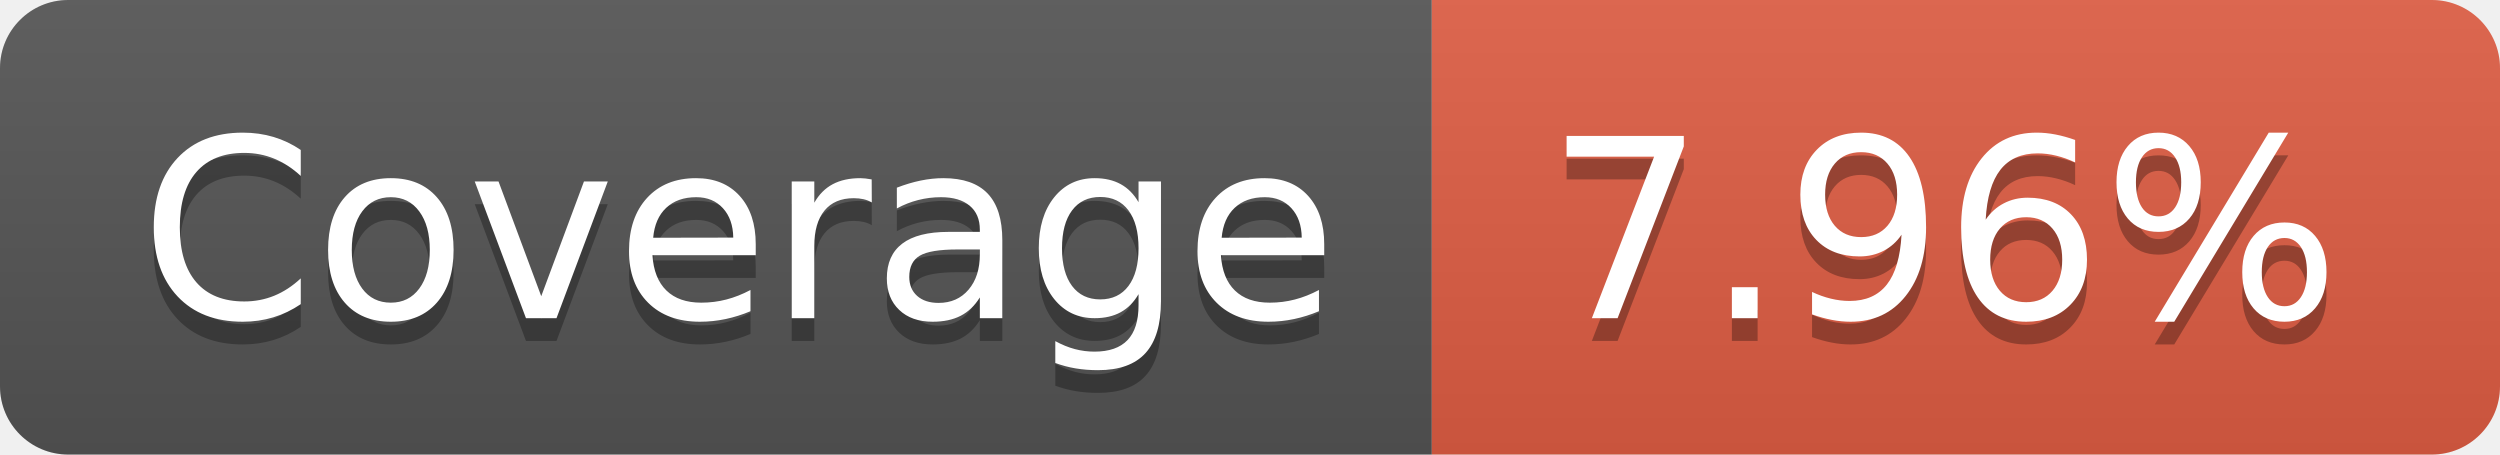
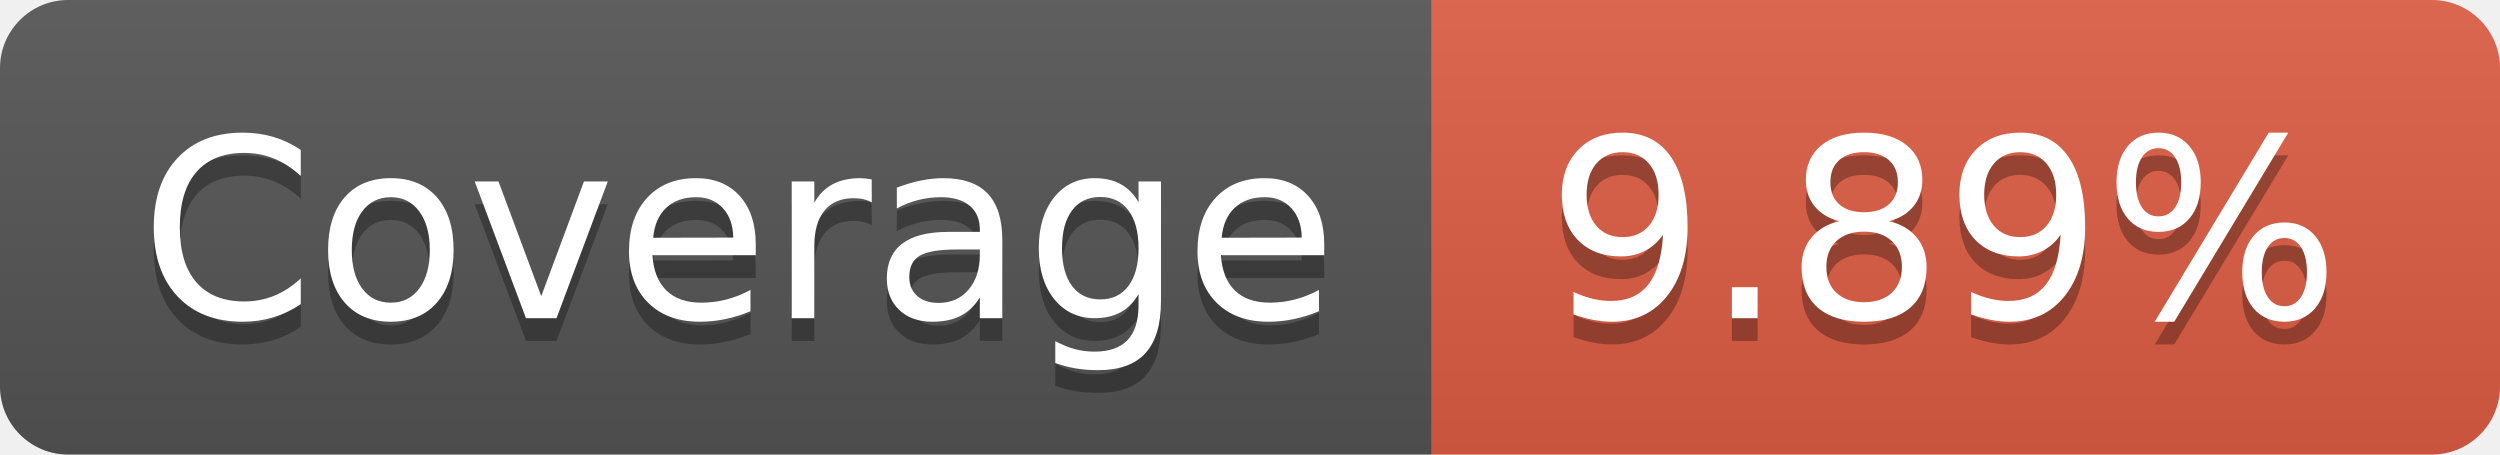
- <svg xmlns="http://www.w3.org/2000/svg" width="110" height="20" role="img" aria-label="Coverage: 7.96%">
+ <svg xmlns="http://www.w3.org/2000/svg" width="110" height="20" role="img" aria-label="Coverage: 9.89%">
  <linearGradient id="s" x2="0" y2="100%">
    <stop offset="0" stop-color="#bbb" stop-opacity=".1" />
    <stop offset="1" stop-opacity=".1" />
  </linearGradient>
  <clipPath id="r">
    <rect width="110" height="20" rx="3" fill="#fff" />
  </clipPath>
  <g clip-path="url(#r)">
    <rect width="63" height="20" fill="#555" />
    <rect x="63" width="47" height="20" fill="#e05d44" />
    <rect width="110" height="20" fill="url(#s)" />
  </g>
  <g fill="#fff" text-anchor="middle" font-family="Verdana,Geneva,DejaVu Sans,sans-serif" text-rendering="geometricPrecision" font-size="110">
    <text aria-hidden="true" x="325" y="150" fill="#010101" fill-opacity=".3" transform="scale(.1)" textLength="530">Coverage</text>
    <text x="325" y="140" transform="scale(.1)" fill="#fff" textLength="530">Coverage</text>
-     <text aria-hidden="true" x="855" y="150" fill="#010101" fill-opacity=".3" transform="scale(.1)" textLength="370">7.96%</text>
-     <text x="855" y="140" transform="scale(.1)" fill="#fff" textLength="370">7.96%</text>
+     <text aria-hidden="true" x="855" y="150" fill="#010101" fill-opacity=".3" transform="scale(.1)" textLength="370">9.89%</text>
+     <text x="855" y="140" transform="scale(.1)" fill="#fff" textLength="370">9.89%</text>
  </g>
</svg>
